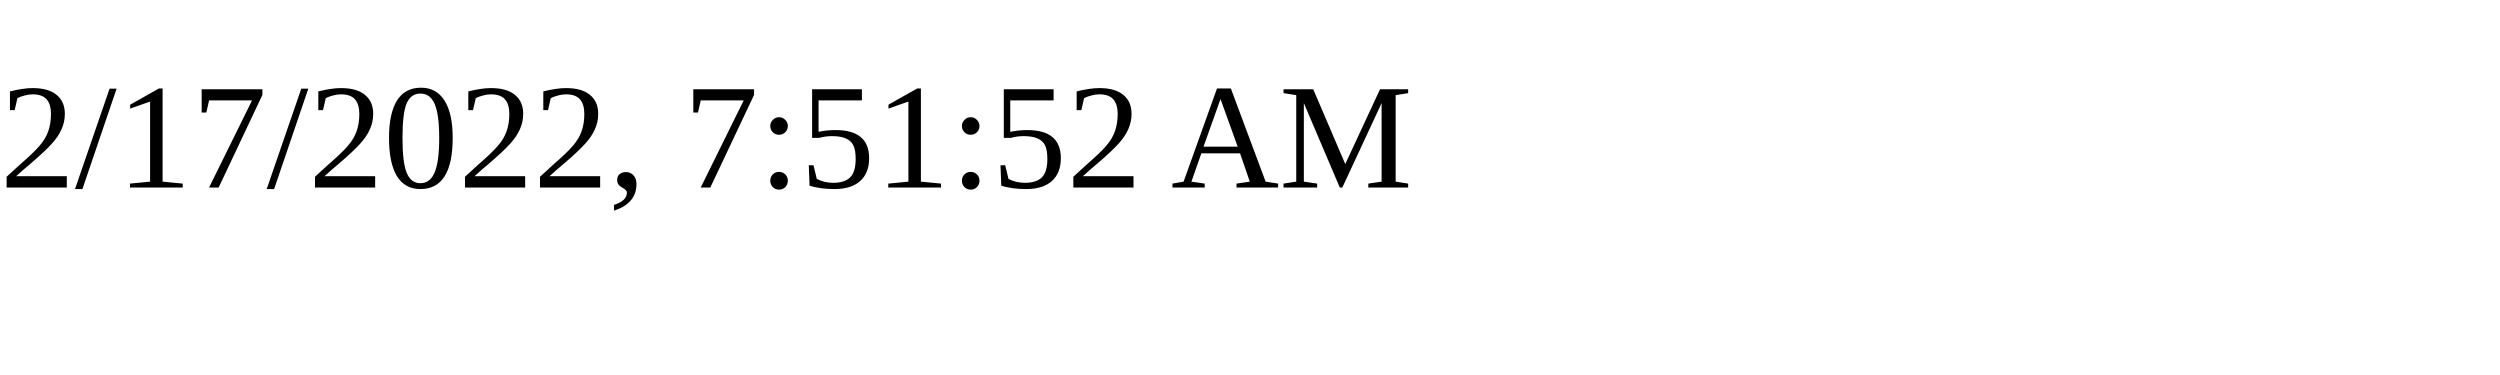
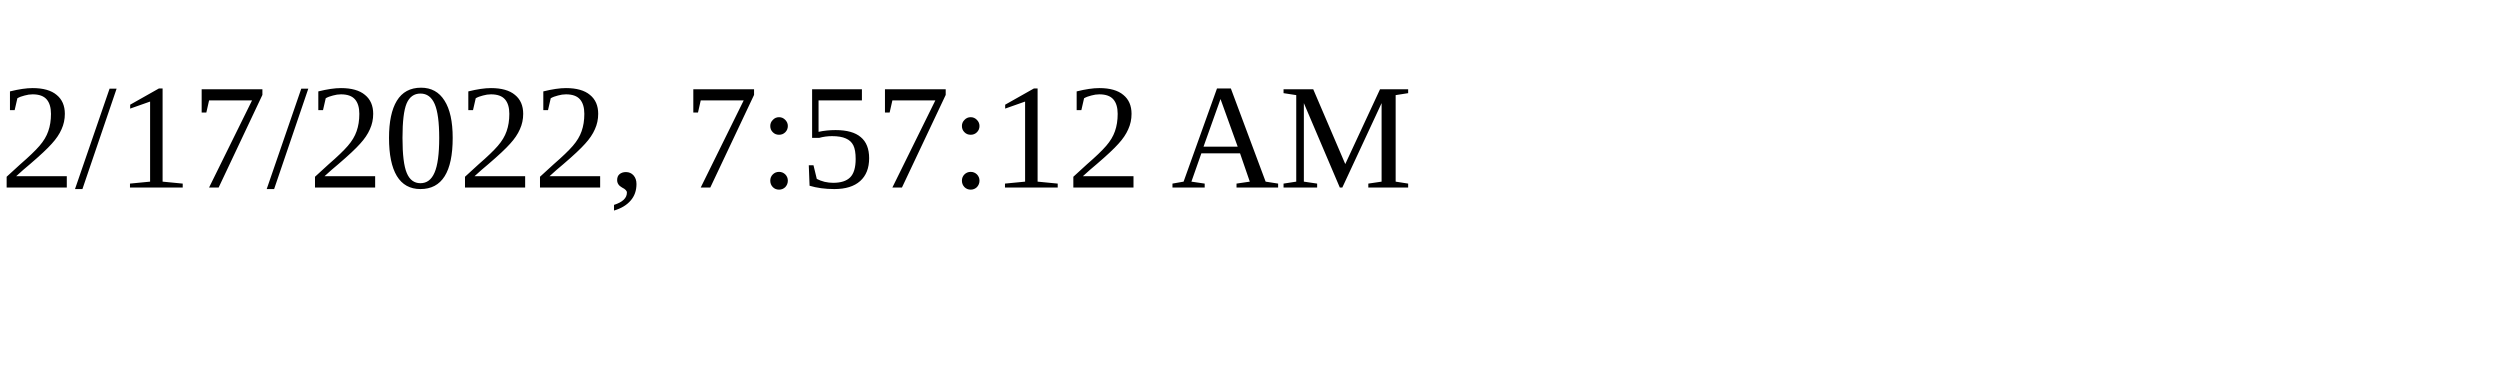
<svg xmlns="http://www.w3.org/2000/svg" height="30" width="200">
-   <text x="0" y="15">2/17/2022, 7:51:52 AM</text>
+   <text x="0" y="15">2/17/2022, 7:57:12 AM</text>
</svg>
